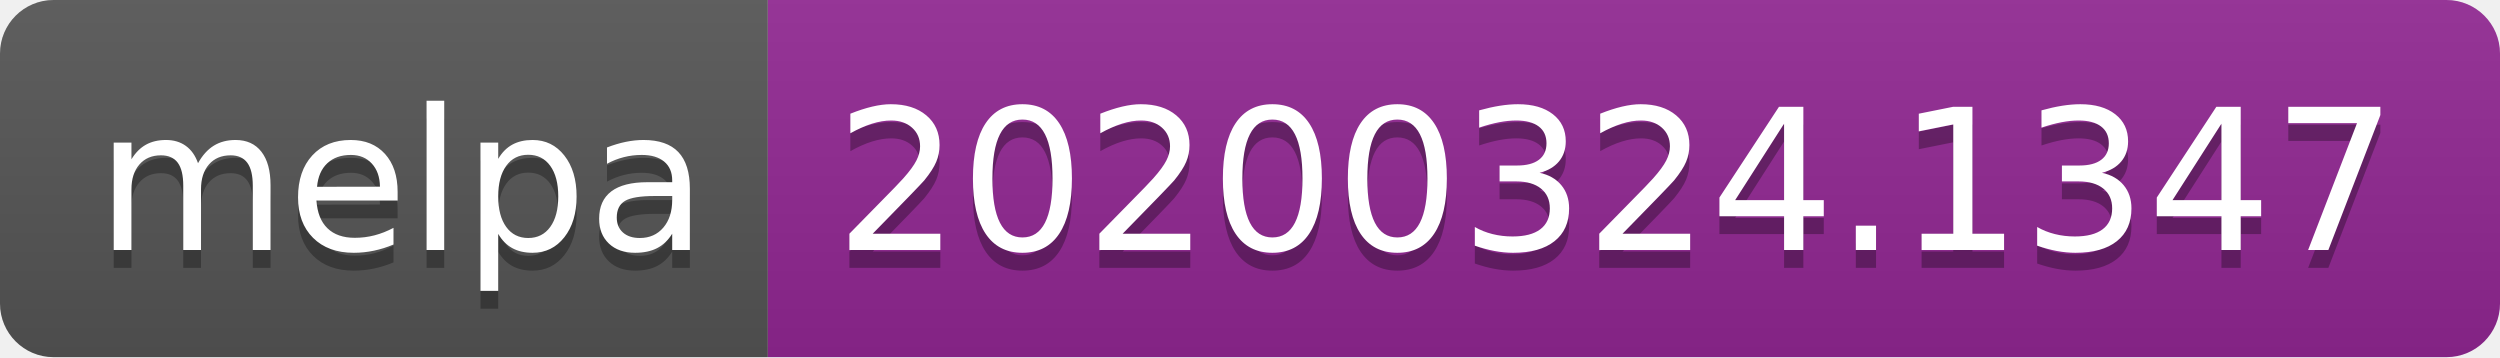
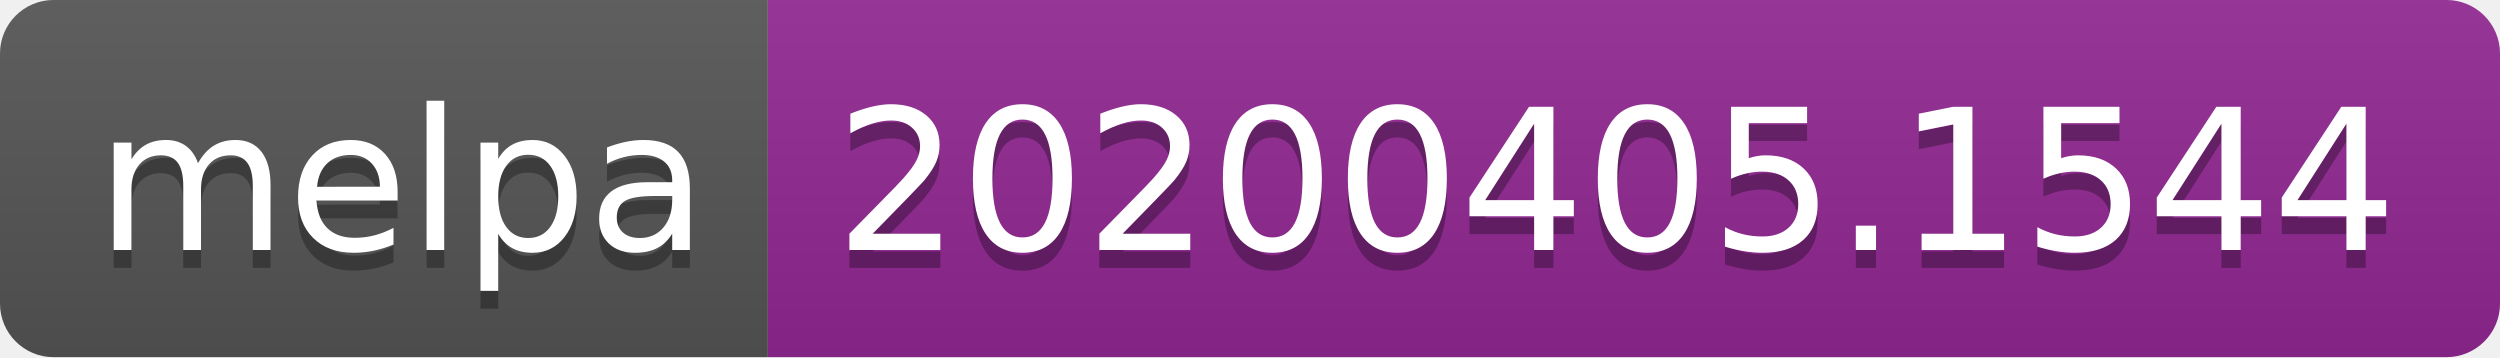
<svg xmlns="http://www.w3.org/2000/svg" width="140" height="20">
  <linearGradient id="b" x2="0" y2="100%">
    <stop offset="0" stop-color="#bbb" stop-opacity=".1" />
    <stop offset="1" stop-opacity=".1" />
  </linearGradient>
  <clipPath id="a">
    <rect width="140" height="20" rx="3" fill="#fff" />
  </clipPath>
  <g clip-path="url(#a)">
    <path fill="#555" d="M0 0h43v20H0z" />
    <path fill="#922793" d="M43 0h97v20H43z" />
    <path fill="url(#b)" d="M0 0h140v20H0z" />
  </g>
  <g fill="#fff" text-anchor="middle" font-family="DejaVu Sans,Verdana,Geneva,sans-serif" font-size="110">
    <text x="225" y="150" fill="#010101" fill-opacity=".3" transform="scale(.1)" textLength="330">melpa</text>
    <text x="225" y="140" transform="scale(.1)" textLength="330">melpa</text>
-     <text x="905" y="150" fill="#010101" fill-opacity=".3" transform="scale(.1)" textLength="870">20200324.1347</text>
-     <text x="905" y="140" transform="scale(.1)" textLength="870">20200324.1347</text>
+     <text x="905" y="150" fill="#010101" fill-opacity=".3" transform="scale(.1)" textLength="870">20200405.1544</text>
+     <text x="905" y="140" transform="scale(.1)" textLength="870">20200405.1544</text>
  </g>
</svg>
